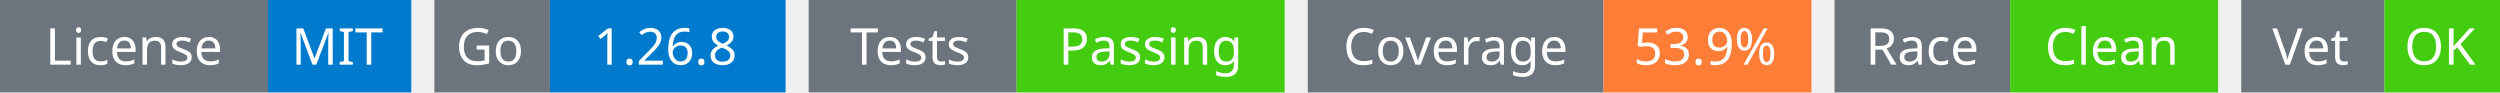
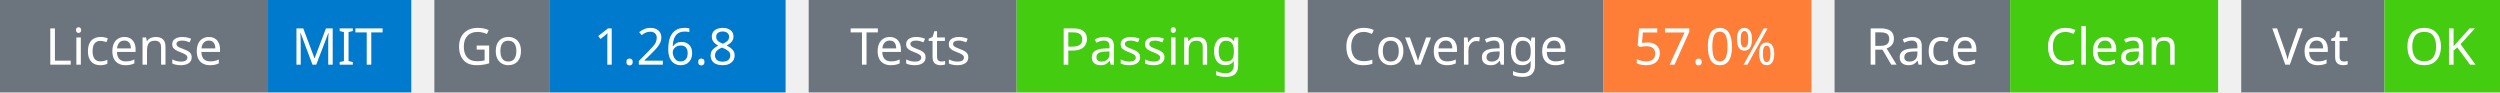
<svg xmlns="http://www.w3.org/2000/svg" width="541" height="20" viewBox="0 0 541 20">
  <g transform="translate(0, 0)">
    <rect x="0" y="0" width="58" height="20" fill="#6c757d" />
    <rect x="58" y="0" width="31" height="20" fill="#007acc" />
    <text x="29" y="14" text-anchor="middle" font-family="sans-serif" font-size="11" fill="white">License</text>
    <text x="73" y="14" text-anchor="middle" font-family="sans-serif" font-size="11" fill="white">MIT</text>
  </g>
  <g transform="translate(94, 0)">
    <rect x="0" y="0" width="25" height="20" fill="#6c757d" />
    <rect x="25" y="0" width="51" height="20" fill="#007acc" />
    <text x="12" y="14" text-anchor="middle" font-family="sans-serif" font-size="11" fill="white">Go</text>
    <text x="50" y="14" text-anchor="middle" font-family="sans-serif" font-size="11" fill="white">1.26.8</text>
  </g>
  <g transform="translate(175, 0)">
    <rect x="0" y="0" width="45" height="20" fill="#6c757d" />
    <rect x="45" y="0" width="58" height="20" fill="#4c1" />
    <text x="22" y="14" text-anchor="middle" font-family="sans-serif" font-size="11" fill="white">Tests</text>
    <text x="74" y="14" text-anchor="middle" font-family="sans-serif" font-size="11" fill="white">Passing</text>
  </g>
  <g transform="translate(283, 0)">
    <rect x="0" y="0" width="64" height="20" fill="#6c757d" />
    <rect x="64" y="0" width="45" height="20" fill="#fe7d37" />
    <text x="32" y="14" text-anchor="middle" font-family="sans-serif" font-size="11" fill="white">Coverage</text>
-     <text x="86" y="14" text-anchor="middle" font-family="sans-serif" font-size="11" fill="white">53.9%</text>
+     <text x="86" y="14" text-anchor="middle" font-family="sans-serif" font-size="11" fill="white">57.0%</text>
  </g>
  <g transform="translate(397, 0)">
    <rect x="0" y="0" width="38" height="20" fill="#6c757d" />
    <rect x="38" y="0" width="45" height="20" fill="#4c1" />
    <text x="19" y="14" text-anchor="middle" font-family="sans-serif" font-size="11" fill="white">Race</text>
    <text x="60" y="14" text-anchor="middle" font-family="sans-serif" font-size="11" fill="white">Clean</text>
  </g>
  <g transform="translate(485, 0)">
    <rect x="0" y="0" width="31" height="20" fill="#6c757d" />
    <rect x="31" y="0" width="25" height="20" fill="#4c1" />
    <text x="15" y="14" text-anchor="middle" font-family="sans-serif" font-size="11" fill="white">Vet</text>
    <text x="43" y="14" text-anchor="middle" font-family="sans-serif" font-size="11" fill="white">OK</text>
  </g>
</svg>
